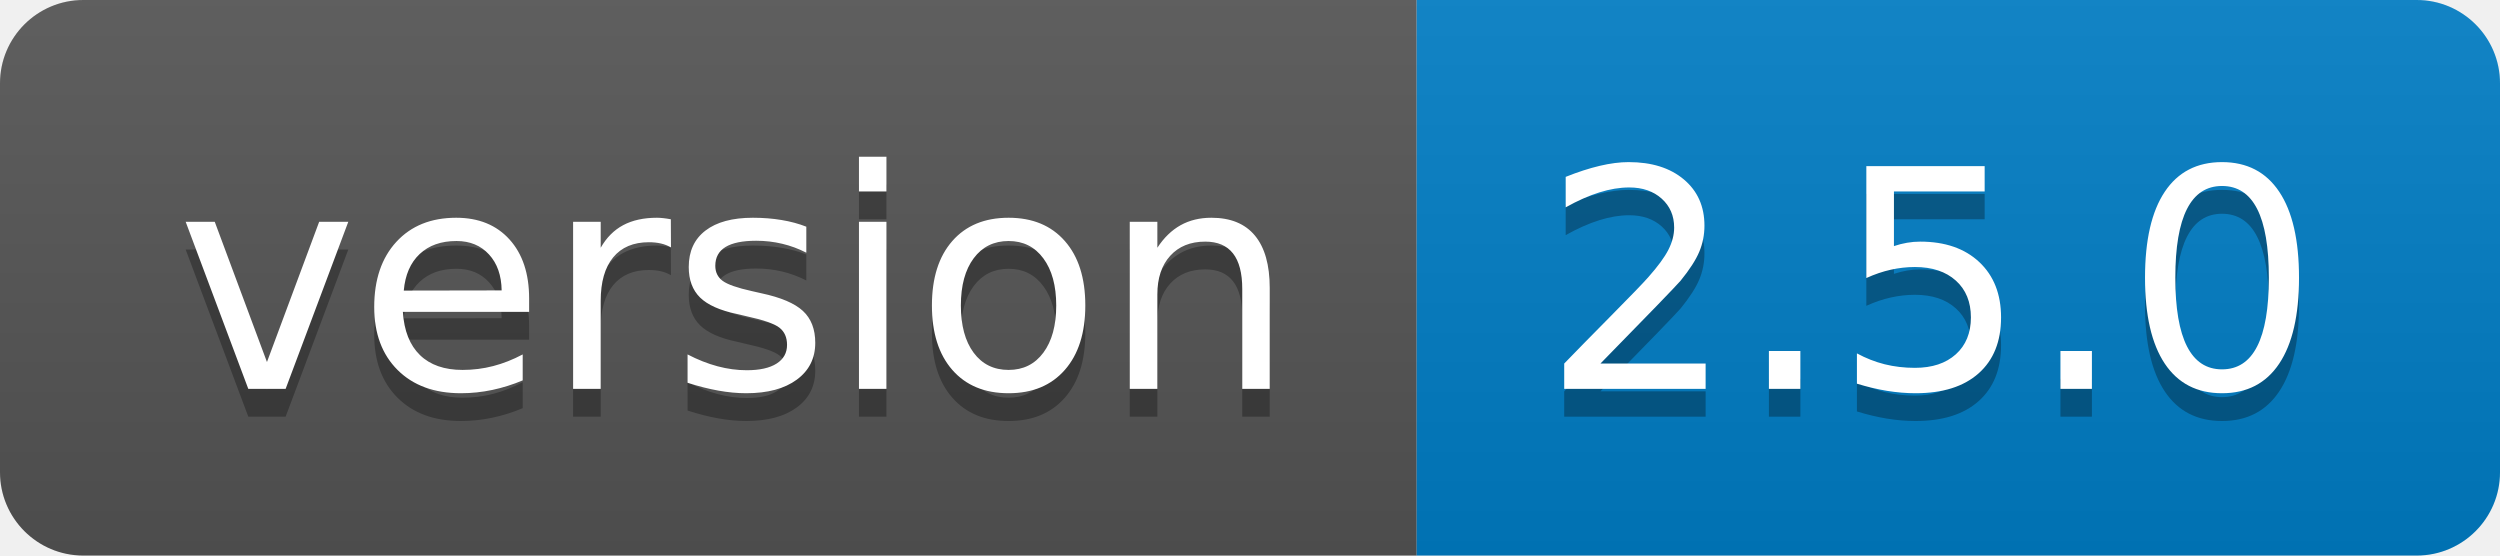
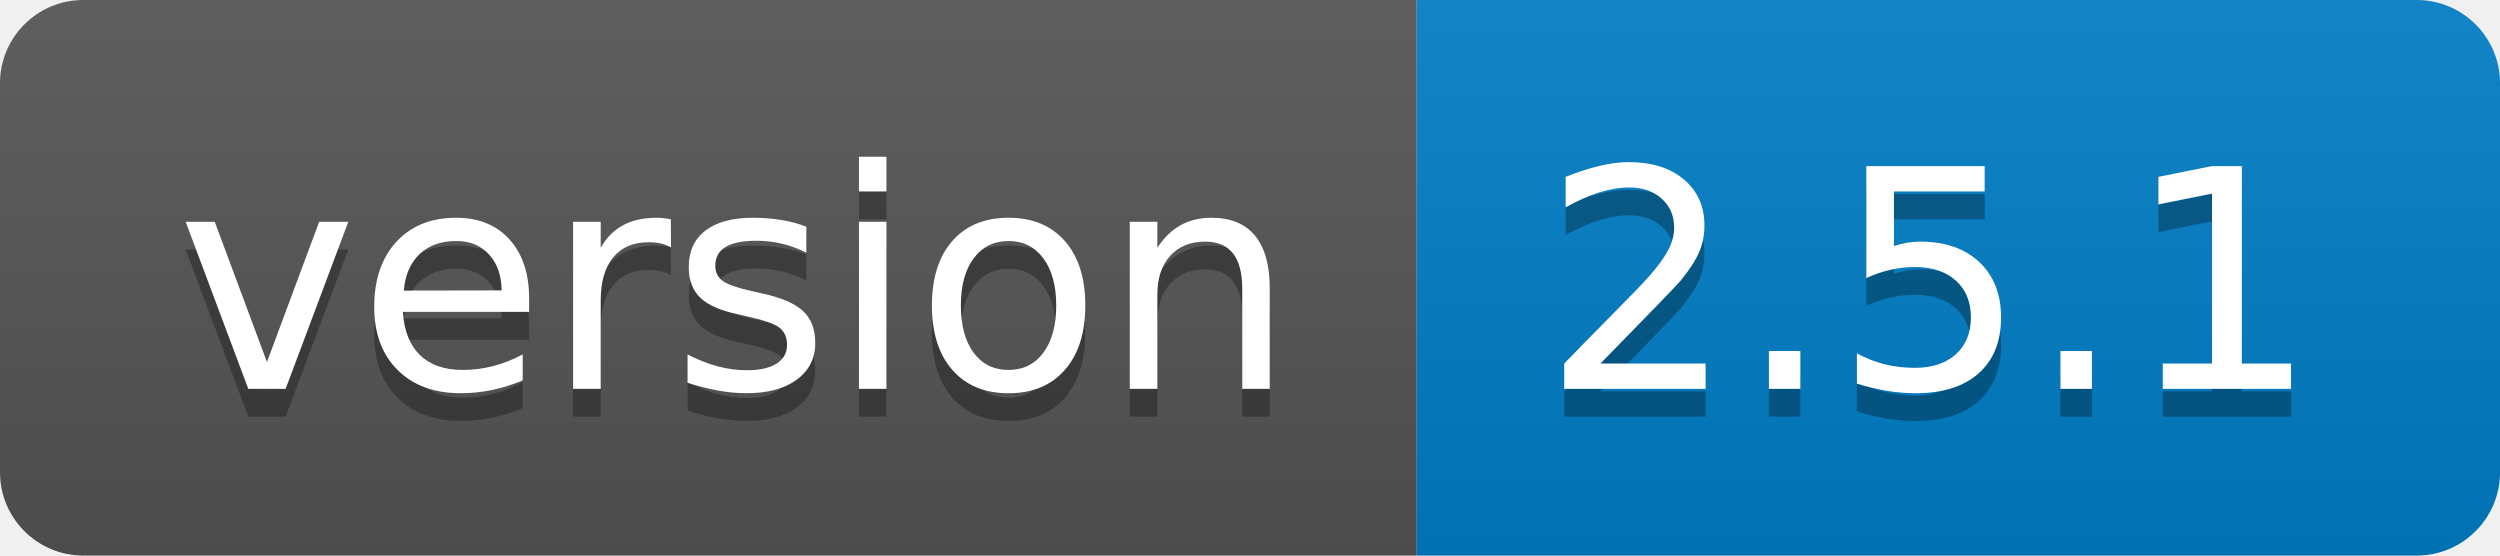
- <svg xmlns="http://www.w3.org/2000/svg" width="90" height="20" role="img" aria-label="version: 2.5.0">
+ <svg xmlns="http://www.w3.org/2000/svg" width="90" height="20" role="img" aria-label="version: 2.5.1">
  <linearGradient id="s" x2="0" y2="100%">
    <stop offset="0" stop-color="#bbb" stop-opacity=".1" />
    <stop offset="1" stop-opacity=".1" />
  </linearGradient>
  <clipPath id="r">
    <rect width="90" height="20" rx="3" fill="#fff" />
  </clipPath>
  <g clip-path="url(#r)">
    <rect width="51" height="20" fill="#555" />
    <rect x="51" width="39" height="20" fill="#007ec6" />
    <rect width="90" height="20" fill="url(#s)" />
  </g>
  <g fill="#fff" text-anchor="middle" font-family="Verdana,Geneva,DejaVu Sans,sans-serif" text-rendering="geometricPrecision" font-size="110">
    <text aria-hidden="true" x="265" y="150" fill="#010101" fill-opacity=".3" transform="scale(.1)" textLength="410">version</text>
    <text x="265" y="140" transform="scale(.1)" fill="#fff" textLength="410">version</text>
-     <text aria-hidden="true" x="695" y="150" fill="#010101" fill-opacity=".3" transform="scale(.1)" textLength="290">2.5.0</text>
-     <text x="695" y="140" transform="scale(.1)" fill="#fff" textLength="290">2.5.0</text>
+     <text aria-hidden="true" x="695" y="150" fill="#010101" fill-opacity=".3" transform="scale(.1)" textLength="290">2.5.1</text>
+     <text x="695" y="140" transform="scale(.1)" fill="#fff" textLength="290">2.5.1</text>
  </g>
</svg>
